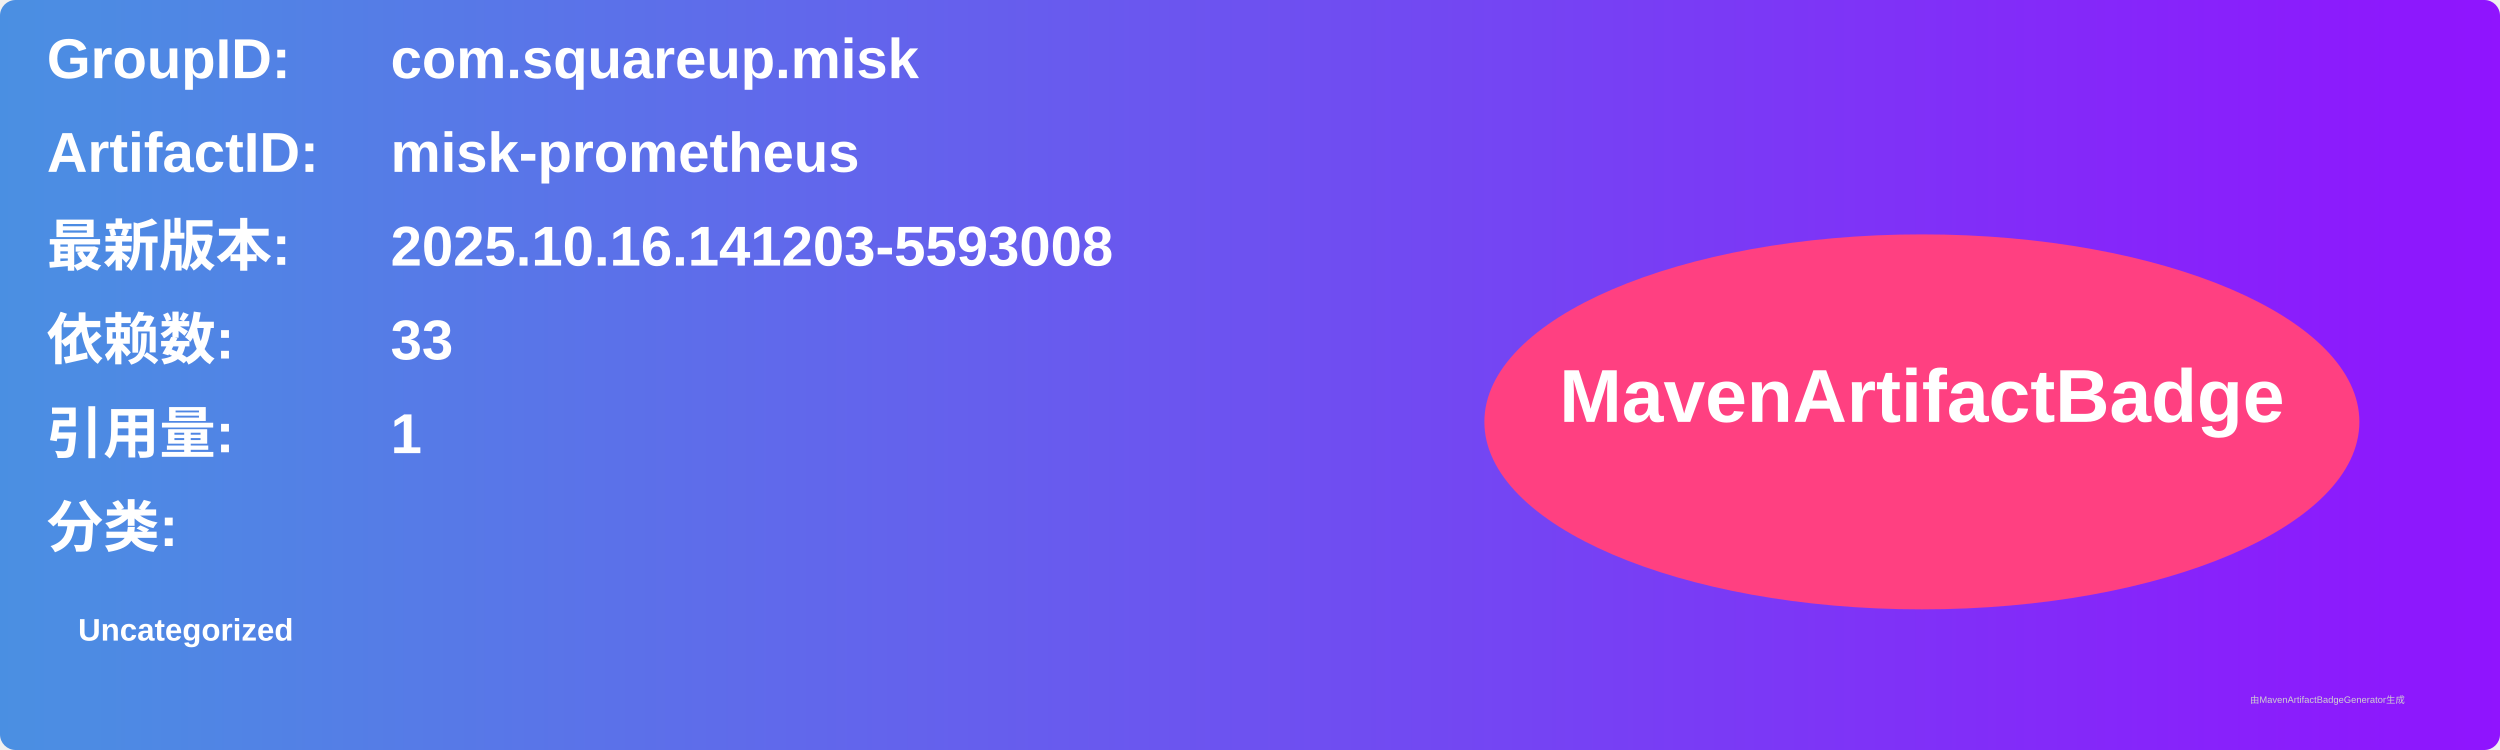
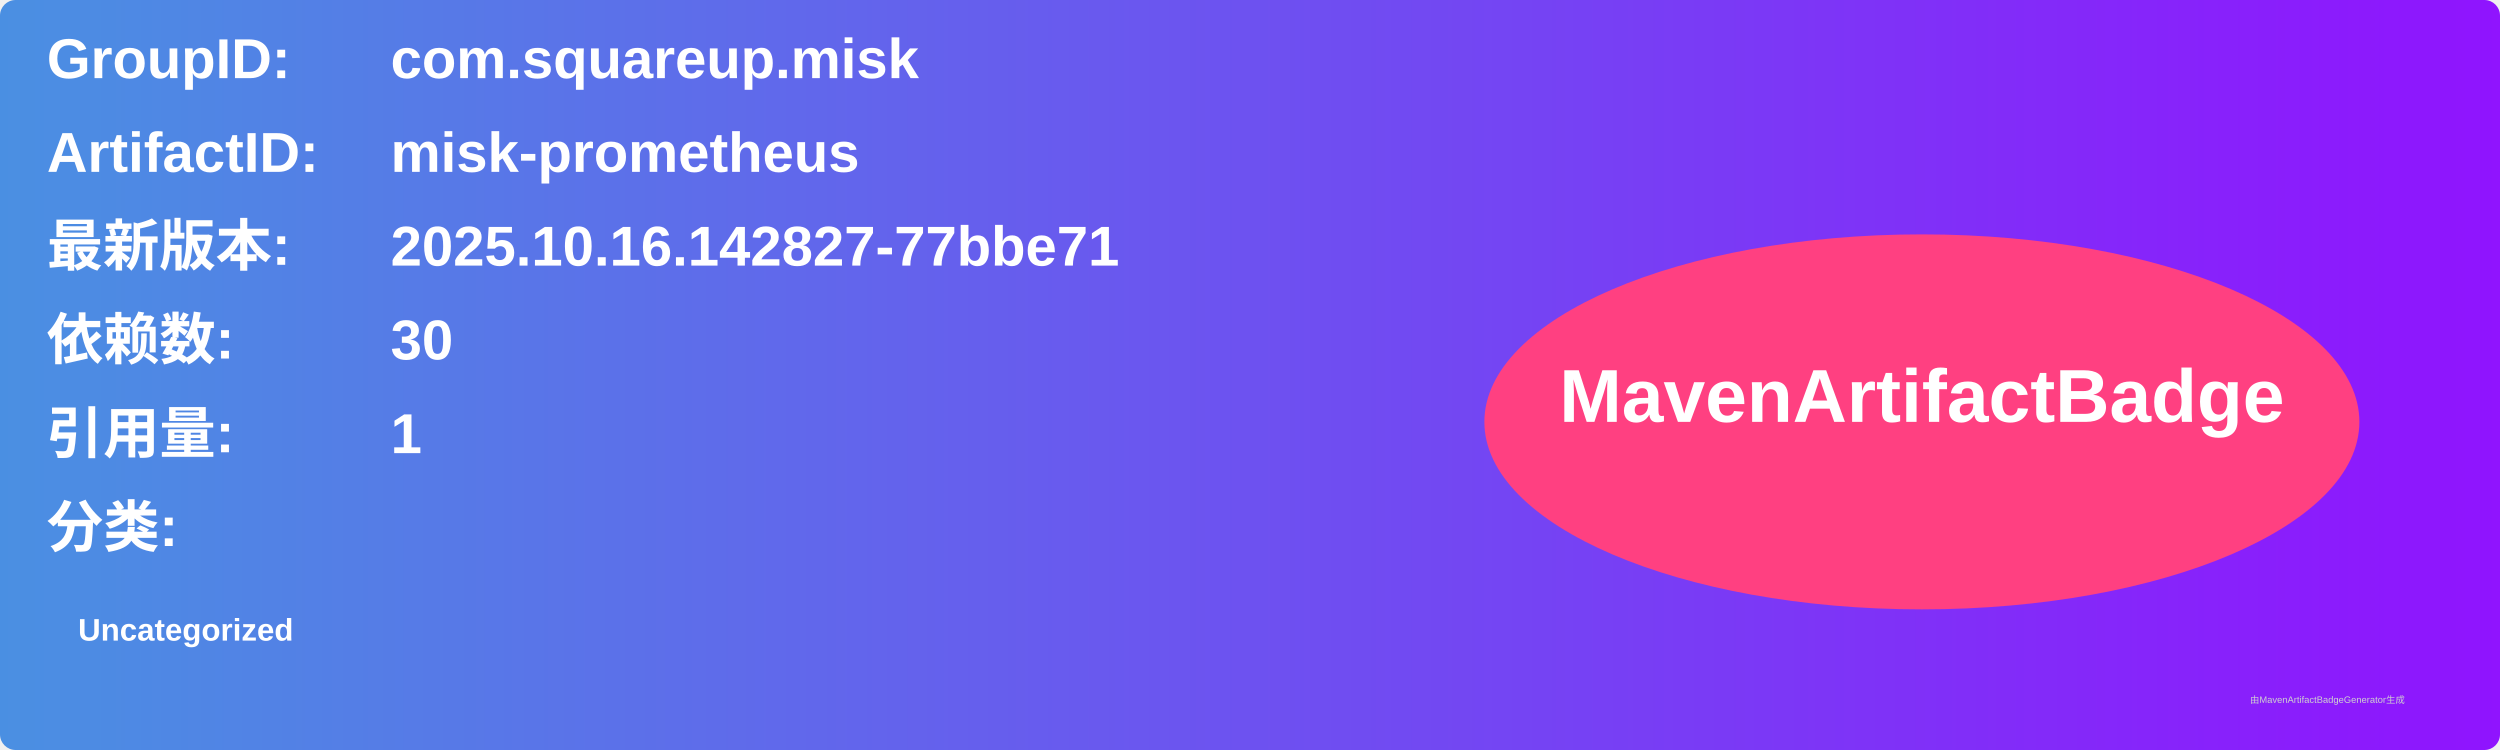
<svg xmlns="http://www.w3.org/2000/svg" width="800" height="240" viewBox="0 0 800 240">
  <linearGradient id="grad" x1="0%" y1="0%" x2="100%" y2="0%">
    <stop offset="0%" stop-color="#4a90e2" />
    <stop offset="100%" stop-color="#9013fe" />
  </linearGradient>
  <rect width="100%" height="100%" rx="5" ry="5" fill="url(#grad)" />
  <g transform="translate(15, 15)">
    <text x="0" y="10" font-family="Arial" font-size="18" fill="white" font-weight="bold" width="260">GroupID:</text>
    <text x="110" y="10" font-family="Arial" font-size="18" fill="white" font-weight="bold" width="460">com.squareup.misk</text>
    <text x="0" y="40" font-family="Arial" font-size="18" fill="white" font-weight="bold" width="260">ArtifactID:</text>
    <text x="110" y="40" font-family="Arial" font-size="18" fill="white" font-weight="bold" width="460">misk-prometheus</text>
    <text x="0" y="70" font-family="Arial" font-size="18" fill="white" font-weight="bold">最新版本:</text>
    <text x="110" y="70" font-family="Arial" font-size="18" fill="white" font-weight="bold">
-       <tspan font-weight="bold">2025.10.16.141203-5593008</tspan>
+       <tspan font-weight="bold">2025.10.16.142827-77bbe71</tspan>
    </text>
    <text x="0" y="100" font-family="Arial" font-size="18" fill="white" font-weight="bold">依赖数: </text>
    <text x="110" y="100" font-family="Arial" font-size="18" fill="white">
-       <tspan font-weight="bold">33</tspan>
+       <tspan font-weight="bold">30</tspan>
    </text>
    <text x="0" y="130" font-family="Arial" font-size="18" fill="white" font-weight="bold">引用量: </text>
    <text x="110" y="130" font-family="Arial" font-size="18" fill="white">
      <tspan font-weight="bold">1</tspan>
    </text>
    <text x="0" y="160" font-family="Arial" font-size="18" fill="white" font-weight="bold">分类:</text>
    <text x="10" y="190" font-family="Arial" font-size="10" fill="white">
      <tspan font-weight="bold">Uncategorized</tspan>
    </text>
    <ellipse cx="600" cy="120" rx="140" ry="60" fill="#ff4081" />
    <text x="600" y="120" text-anchor="middle" font-family="Arial" font-size="24" fill="white" font-weight="bold">MavenArtifactBadge</text>
  </g>
  <text x="720" y="225" font-family="Arial" font-size="3" fill="#d0d0d0">由MavenArtifactBadgeGenerator生成</text>
</svg>
